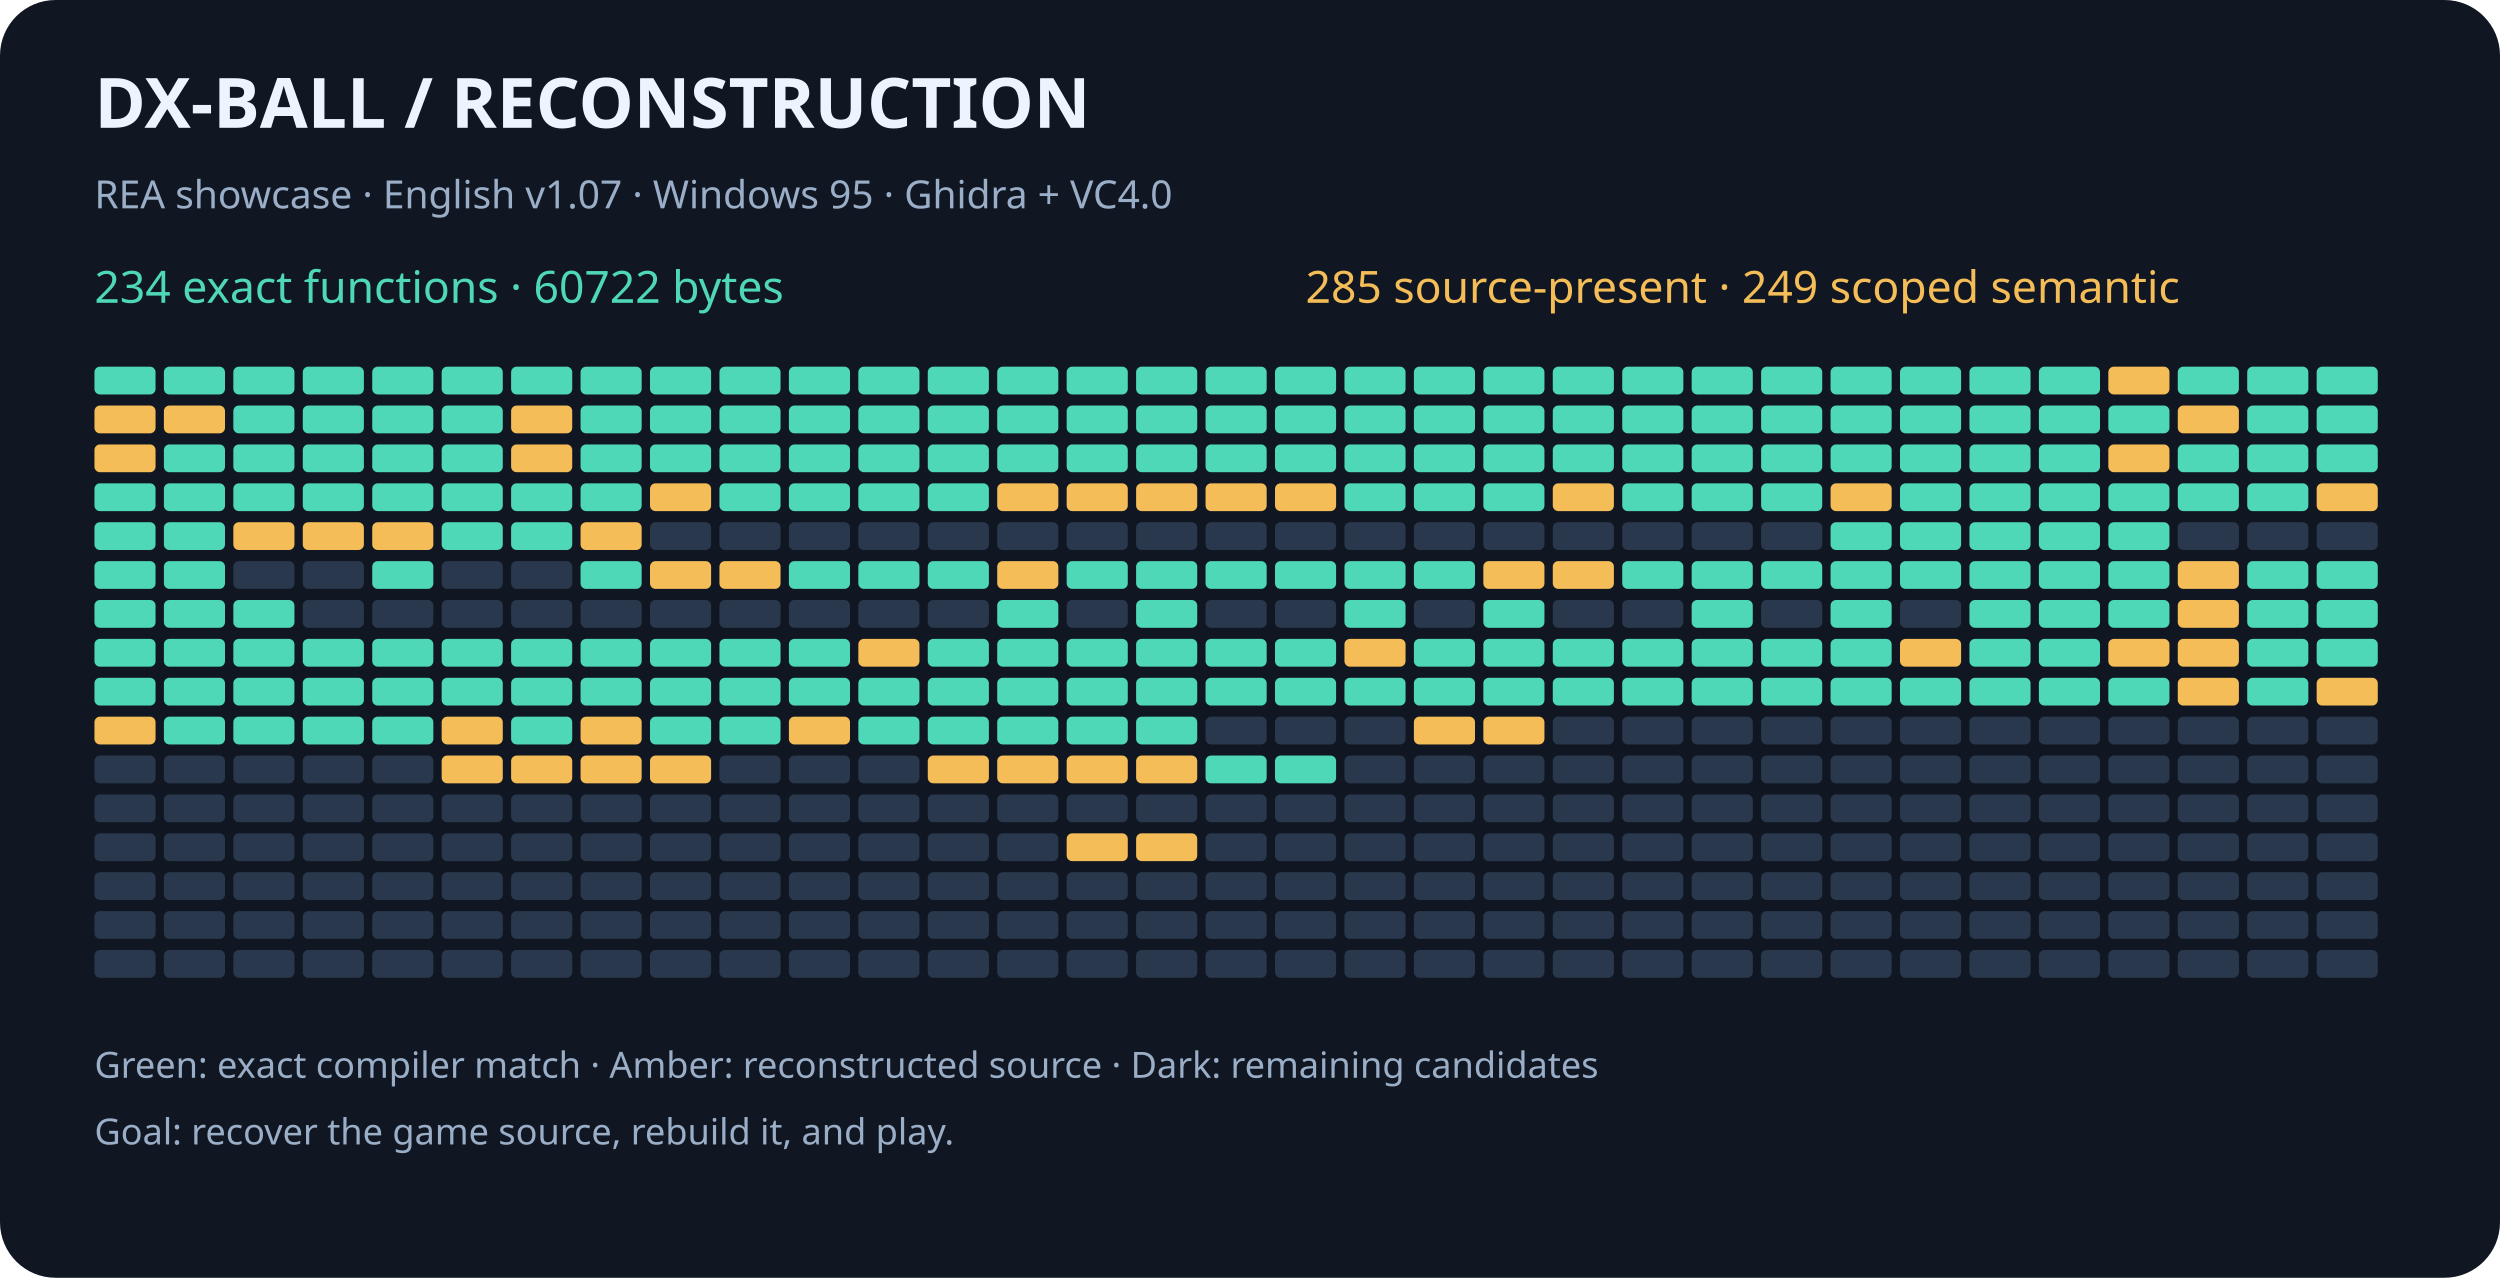
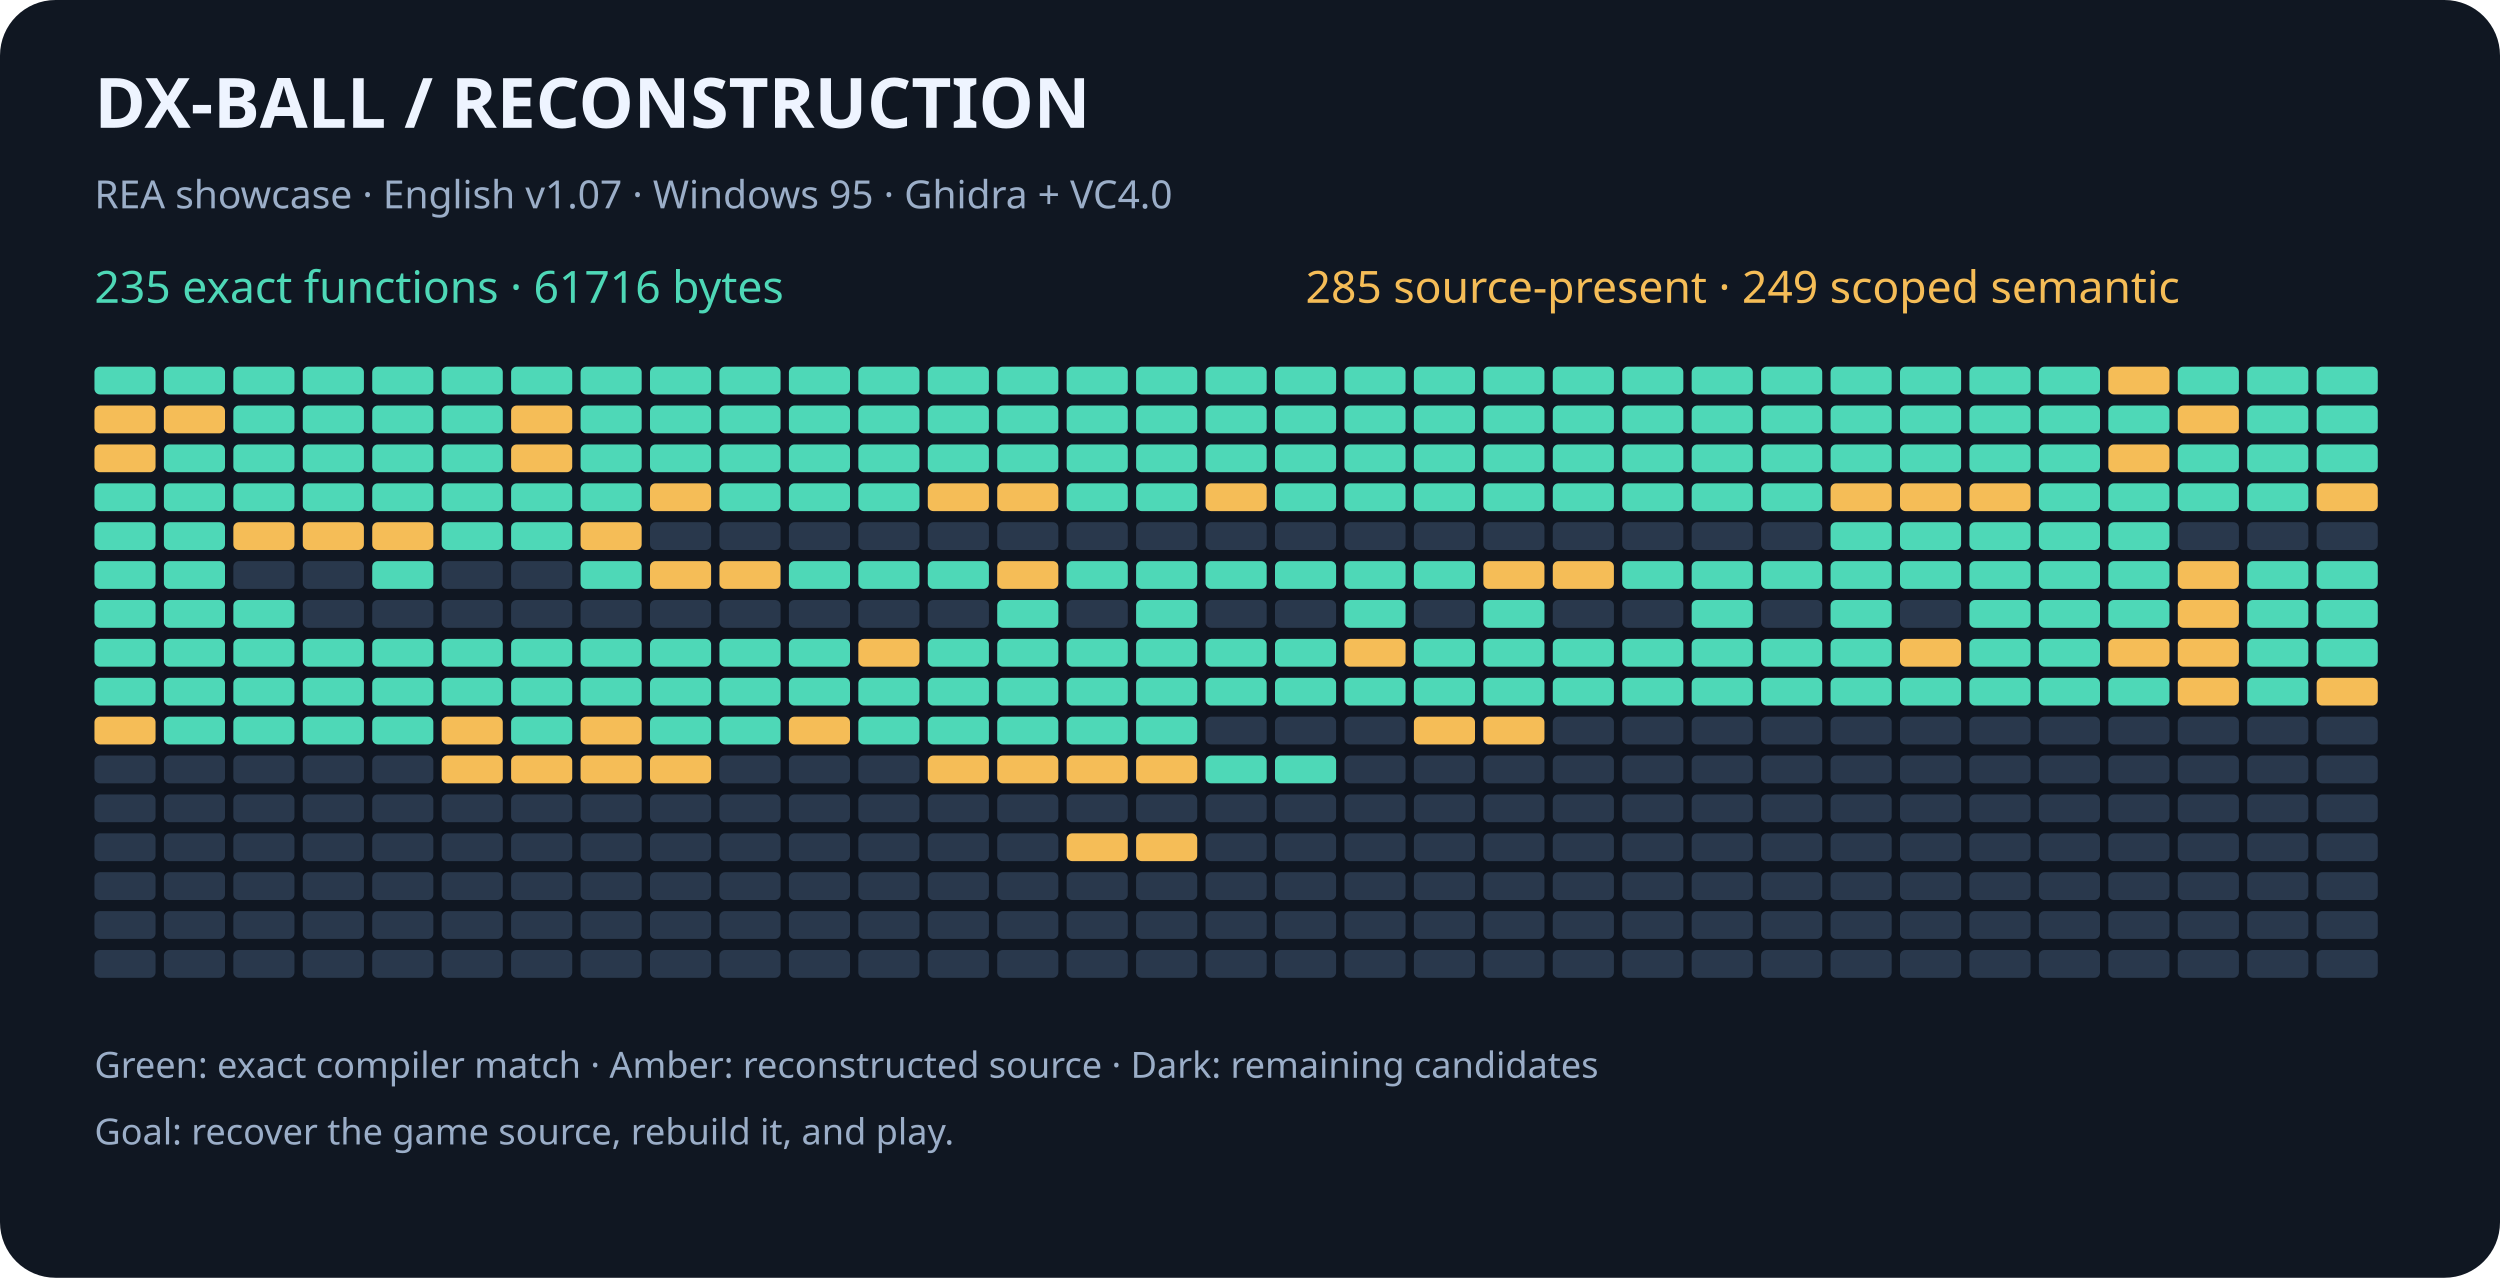
<svg xmlns="http://www.w3.org/2000/svg" width="900" height="460" viewBox="0 0 900 460" role="img" aria-labelledby="title desc">
  <rect width="900" height="460" rx="20" fill="#101722" />
  <g font-family="sans-serif">
    <text x="34" y="46" fill="#eef4ff" font-size="25" font-weight="bold">DX-BALL  /  RECONSTRUCTION</text>
    <text x="34" y="75" fill="#9baec8" font-size="14">REA showcase · English v1.07 · Windows 95 · Ghidra + VC4.0</text>
-     <text x="34" y="109" fill="#4ed8b7" font-size="16">234 exact functions · 60722 bytes</text>
+     <text x="34" y="109" fill="#4ed8b7" font-size="16">235 exact functions · 61716 bytes</text>
    <text x="470" y="109" fill="#f5bd57" font-size="16">285 source-present · 249 scoped semantic</text>
    <rect x="34" y="132" width="22" height="10" rx="2" fill="#4ed8b7" />
    <rect x="59" y="132" width="22" height="10" rx="2" fill="#4ed8b7" />
    <rect x="84" y="132" width="22" height="10" rx="2" fill="#4ed8b7" />
    <rect x="109" y="132" width="22" height="10" rx="2" fill="#4ed8b7" />
    <rect x="134" y="132" width="22" height="10" rx="2" fill="#4ed8b7" />
    <rect x="159" y="132" width="22" height="10" rx="2" fill="#4ed8b7" />
    <rect x="184" y="132" width="22" height="10" rx="2" fill="#4ed8b7" />
    <rect x="209" y="132" width="22" height="10" rx="2" fill="#4ed8b7" />
    <rect x="234" y="132" width="22" height="10" rx="2" fill="#4ed8b7" />
    <rect x="259" y="132" width="22" height="10" rx="2" fill="#4ed8b7" />
    <rect x="284" y="132" width="22" height="10" rx="2" fill="#4ed8b7" />
    <rect x="309" y="132" width="22" height="10" rx="2" fill="#4ed8b7" />
    <rect x="334" y="132" width="22" height="10" rx="2" fill="#4ed8b7" />
    <rect x="359" y="132" width="22" height="10" rx="2" fill="#4ed8b7" />
    <rect x="384" y="132" width="22" height="10" rx="2" fill="#4ed8b7" />
    <rect x="409" y="132" width="22" height="10" rx="2" fill="#4ed8b7" />
    <rect x="434" y="132" width="22" height="10" rx="2" fill="#4ed8b7" />
    <rect x="459" y="132" width="22" height="10" rx="2" fill="#4ed8b7" />
    <rect x="484" y="132" width="22" height="10" rx="2" fill="#4ed8b7" />
    <rect x="509" y="132" width="22" height="10" rx="2" fill="#4ed8b7" />
    <rect x="534" y="132" width="22" height="10" rx="2" fill="#4ed8b7" />
    <rect x="559" y="132" width="22" height="10" rx="2" fill="#4ed8b7" />
    <rect x="584" y="132" width="22" height="10" rx="2" fill="#4ed8b7" />
    <rect x="609" y="132" width="22" height="10" rx="2" fill="#4ed8b7" />
    <rect x="634" y="132" width="22" height="10" rx="2" fill="#4ed8b7" />
    <rect x="659" y="132" width="22" height="10" rx="2" fill="#4ed8b7" />
    <rect x="684" y="132" width="22" height="10" rx="2" fill="#4ed8b7" />
    <rect x="709" y="132" width="22" height="10" rx="2" fill="#4ed8b7" />
    <rect x="734" y="132" width="22" height="10" rx="2" fill="#4ed8b7" />
    <rect x="759" y="132" width="22" height="10" rx="2" fill="#f5bd57" />
    <rect x="784" y="132" width="22" height="10" rx="2" fill="#4ed8b7" />
    <rect x="809" y="132" width="22" height="10" rx="2" fill="#4ed8b7" />
    <rect x="834" y="132" width="22" height="10" rx="2" fill="#4ed8b7" />
    <rect x="34" y="146" width="22" height="10" rx="2" fill="#f5bd57" />
    <rect x="59" y="146" width="22" height="10" rx="2" fill="#f5bd57" />
    <rect x="84" y="146" width="22" height="10" rx="2" fill="#4ed8b7" />
    <rect x="109" y="146" width="22" height="10" rx="2" fill="#4ed8b7" />
    <rect x="134" y="146" width="22" height="10" rx="2" fill="#4ed8b7" />
    <rect x="159" y="146" width="22" height="10" rx="2" fill="#4ed8b7" />
    <rect x="184" y="146" width="22" height="10" rx="2" fill="#f5bd57" />
    <rect x="209" y="146" width="22" height="10" rx="2" fill="#4ed8b7" />
    <rect x="234" y="146" width="22" height="10" rx="2" fill="#4ed8b7" />
    <rect x="259" y="146" width="22" height="10" rx="2" fill="#4ed8b7" />
    <rect x="284" y="146" width="22" height="10" rx="2" fill="#4ed8b7" />
    <rect x="309" y="146" width="22" height="10" rx="2" fill="#4ed8b7" />
    <rect x="334" y="146" width="22" height="10" rx="2" fill="#4ed8b7" />
    <rect x="359" y="146" width="22" height="10" rx="2" fill="#4ed8b7" />
    <rect x="384" y="146" width="22" height="10" rx="2" fill="#4ed8b7" />
    <rect x="409" y="146" width="22" height="10" rx="2" fill="#4ed8b7" />
    <rect x="434" y="146" width="22" height="10" rx="2" fill="#4ed8b7" />
    <rect x="459" y="146" width="22" height="10" rx="2" fill="#4ed8b7" />
    <rect x="484" y="146" width="22" height="10" rx="2" fill="#4ed8b7" />
    <rect x="509" y="146" width="22" height="10" rx="2" fill="#4ed8b7" />
    <rect x="534" y="146" width="22" height="10" rx="2" fill="#4ed8b7" />
    <rect x="559" y="146" width="22" height="10" rx="2" fill="#4ed8b7" />
    <rect x="584" y="146" width="22" height="10" rx="2" fill="#4ed8b7" />
    <rect x="609" y="146" width="22" height="10" rx="2" fill="#4ed8b7" />
    <rect x="634" y="146" width="22" height="10" rx="2" fill="#4ed8b7" />
    <rect x="659" y="146" width="22" height="10" rx="2" fill="#4ed8b7" />
    <rect x="684" y="146" width="22" height="10" rx="2" fill="#4ed8b7" />
    <rect x="709" y="146" width="22" height="10" rx="2" fill="#4ed8b7" />
    <rect x="734" y="146" width="22" height="10" rx="2" fill="#4ed8b7" />
    <rect x="759" y="146" width="22" height="10" rx="2" fill="#4ed8b7" />
    <rect x="784" y="146" width="22" height="10" rx="2" fill="#f5bd57" />
    <rect x="809" y="146" width="22" height="10" rx="2" fill="#4ed8b7" />
    <rect x="834" y="146" width="22" height="10" rx="2" fill="#4ed8b7" />
    <rect x="34" y="160" width="22" height="10" rx="2" fill="#f5bd57" />
    <rect x="59" y="160" width="22" height="10" rx="2" fill="#4ed8b7" />
    <rect x="84" y="160" width="22" height="10" rx="2" fill="#4ed8b7" />
    <rect x="109" y="160" width="22" height="10" rx="2" fill="#4ed8b7" />
    <rect x="134" y="160" width="22" height="10" rx="2" fill="#4ed8b7" />
    <rect x="159" y="160" width="22" height="10" rx="2" fill="#4ed8b7" />
    <rect x="184" y="160" width="22" height="10" rx="2" fill="#f5bd57" />
    <rect x="209" y="160" width="22" height="10" rx="2" fill="#4ed8b7" />
    <rect x="234" y="160" width="22" height="10" rx="2" fill="#4ed8b7" />
    <rect x="259" y="160" width="22" height="10" rx="2" fill="#4ed8b7" />
    <rect x="284" y="160" width="22" height="10" rx="2" fill="#4ed8b7" />
    <rect x="309" y="160" width="22" height="10" rx="2" fill="#4ed8b7" />
    <rect x="334" y="160" width="22" height="10" rx="2" fill="#4ed8b7" />
    <rect x="359" y="160" width="22" height="10" rx="2" fill="#4ed8b7" />
    <rect x="384" y="160" width="22" height="10" rx="2" fill="#4ed8b7" />
    <rect x="409" y="160" width="22" height="10" rx="2" fill="#4ed8b7" />
    <rect x="434" y="160" width="22" height="10" rx="2" fill="#4ed8b7" />
    <rect x="459" y="160" width="22" height="10" rx="2" fill="#4ed8b7" />
    <rect x="484" y="160" width="22" height="10" rx="2" fill="#4ed8b7" />
    <rect x="509" y="160" width="22" height="10" rx="2" fill="#4ed8b7" />
    <rect x="534" y="160" width="22" height="10" rx="2" fill="#4ed8b7" />
    <rect x="559" y="160" width="22" height="10" rx="2" fill="#4ed8b7" />
    <rect x="584" y="160" width="22" height="10" rx="2" fill="#4ed8b7" />
    <rect x="609" y="160" width="22" height="10" rx="2" fill="#4ed8b7" />
    <rect x="634" y="160" width="22" height="10" rx="2" fill="#4ed8b7" />
    <rect x="659" y="160" width="22" height="10" rx="2" fill="#4ed8b7" />
    <rect x="684" y="160" width="22" height="10" rx="2" fill="#4ed8b7" />
    <rect x="709" y="160" width="22" height="10" rx="2" fill="#4ed8b7" />
    <rect x="734" y="160" width="22" height="10" rx="2" fill="#4ed8b7" />
    <rect x="759" y="160" width="22" height="10" rx="2" fill="#f5bd57" />
    <rect x="784" y="160" width="22" height="10" rx="2" fill="#4ed8b7" />
    <rect x="809" y="160" width="22" height="10" rx="2" fill="#4ed8b7" />
    <rect x="834" y="160" width="22" height="10" rx="2" fill="#4ed8b7" />
    <rect x="34" y="174" width="22" height="10" rx="2" fill="#4ed8b7" />
    <rect x="59" y="174" width="22" height="10" rx="2" fill="#4ed8b7" />
    <rect x="84" y="174" width="22" height="10" rx="2" fill="#4ed8b7" />
    <rect x="109" y="174" width="22" height="10" rx="2" fill="#4ed8b7" />
    <rect x="134" y="174" width="22" height="10" rx="2" fill="#4ed8b7" />
    <rect x="159" y="174" width="22" height="10" rx="2" fill="#4ed8b7" />
    <rect x="184" y="174" width="22" height="10" rx="2" fill="#4ed8b7" />
    <rect x="209" y="174" width="22" height="10" rx="2" fill="#4ed8b7" />
    <rect x="234" y="174" width="22" height="10" rx="2" fill="#f5bd57" />
    <rect x="259" y="174" width="22" height="10" rx="2" fill="#4ed8b7" />
    <rect x="284" y="174" width="22" height="10" rx="2" fill="#4ed8b7" />
    <rect x="309" y="174" width="22" height="10" rx="2" fill="#4ed8b7" />
-     <rect x="334" y="174" width="22" height="10" rx="2" fill="#4ed8b7" />
+     <rect x="334" y="174" width="22" height="10" rx="2" fill="#f5bd57" />
    <rect x="359" y="174" width="22" height="10" rx="2" fill="#f5bd57" />
-     <rect x="384" y="174" width="22" height="10" rx="2" fill="#f5bd57" />
-     <rect x="409" y="174" width="22" height="10" rx="2" fill="#f5bd57" />
+     <rect x="384" y="174" width="22" height="10" rx="2" fill="#4ed8b7" />
+     <rect x="409" y="174" width="22" height="10" rx="2" fill="#4ed8b7" />
    <rect x="434" y="174" width="22" height="10" rx="2" fill="#f5bd57" />
-     <rect x="459" y="174" width="22" height="10" rx="2" fill="#f5bd57" />
+     <rect x="459" y="174" width="22" height="10" rx="2" fill="#4ed8b7" />
    <rect x="484" y="174" width="22" height="10" rx="2" fill="#4ed8b7" />
    <rect x="509" y="174" width="22" height="10" rx="2" fill="#4ed8b7" />
    <rect x="534" y="174" width="22" height="10" rx="2" fill="#4ed8b7" />
-     <rect x="559" y="174" width="22" height="10" rx="2" fill="#f5bd57" />
+     <rect x="559" y="174" width="22" height="10" rx="2" fill="#4ed8b7" />
    <rect x="584" y="174" width="22" height="10" rx="2" fill="#4ed8b7" />
    <rect x="609" y="174" width="22" height="10" rx="2" fill="#4ed8b7" />
    <rect x="634" y="174" width="22" height="10" rx="2" fill="#4ed8b7" />
    <rect x="659" y="174" width="22" height="10" rx="2" fill="#f5bd57" />
-     <rect x="684" y="174" width="22" height="10" rx="2" fill="#4ed8b7" />
-     <rect x="709" y="174" width="22" height="10" rx="2" fill="#4ed8b7" />
+     <rect x="684" y="174" width="22" height="10" rx="2" fill="#f5bd57" />
+     <rect x="709" y="174" width="22" height="10" rx="2" fill="#f5bd57" />
    <rect x="734" y="174" width="22" height="10" rx="2" fill="#4ed8b7" />
    <rect x="759" y="174" width="22" height="10" rx="2" fill="#4ed8b7" />
    <rect x="784" y="174" width="22" height="10" rx="2" fill="#4ed8b7" />
    <rect x="809" y="174" width="22" height="10" rx="2" fill="#4ed8b7" />
    <rect x="834" y="174" width="22" height="10" rx="2" fill="#f5bd57" />
    <rect x="34" y="188" width="22" height="10" rx="2" fill="#4ed8b7" />
    <rect x="59" y="188" width="22" height="10" rx="2" fill="#4ed8b7" />
    <rect x="84" y="188" width="22" height="10" rx="2" fill="#f5bd57" />
    <rect x="109" y="188" width="22" height="10" rx="2" fill="#f5bd57" />
    <rect x="134" y="188" width="22" height="10" rx="2" fill="#f5bd57" />
    <rect x="159" y="188" width="22" height="10" rx="2" fill="#4ed8b7" />
    <rect x="184" y="188" width="22" height="10" rx="2" fill="#4ed8b7" />
    <rect x="209" y="188" width="22" height="10" rx="2" fill="#f5bd57" />
    <rect x="234" y="188" width="22" height="10" rx="2" fill="#29384c" />
    <rect x="259" y="188" width="22" height="10" rx="2" fill="#29384c" />
    <rect x="284" y="188" width="22" height="10" rx="2" fill="#29384c" />
    <rect x="309" y="188" width="22" height="10" rx="2" fill="#29384c" />
    <rect x="334" y="188" width="22" height="10" rx="2" fill="#29384c" />
    <rect x="359" y="188" width="22" height="10" rx="2" fill="#29384c" />
    <rect x="384" y="188" width="22" height="10" rx="2" fill="#29384c" />
    <rect x="409" y="188" width="22" height="10" rx="2" fill="#29384c" />
    <rect x="434" y="188" width="22" height="10" rx="2" fill="#29384c" />
    <rect x="459" y="188" width="22" height="10" rx="2" fill="#29384c" />
    <rect x="484" y="188" width="22" height="10" rx="2" fill="#29384c" />
    <rect x="509" y="188" width="22" height="10" rx="2" fill="#29384c" />
    <rect x="534" y="188" width="22" height="10" rx="2" fill="#29384c" />
    <rect x="559" y="188" width="22" height="10" rx="2" fill="#29384c" />
    <rect x="584" y="188" width="22" height="10" rx="2" fill="#29384c" />
    <rect x="609" y="188" width="22" height="10" rx="2" fill="#29384c" />
    <rect x="634" y="188" width="22" height="10" rx="2" fill="#29384c" />
    <rect x="659" y="188" width="22" height="10" rx="2" fill="#4ed8b7" />
    <rect x="684" y="188" width="22" height="10" rx="2" fill="#4ed8b7" />
    <rect x="709" y="188" width="22" height="10" rx="2" fill="#4ed8b7" />
    <rect x="734" y="188" width="22" height="10" rx="2" fill="#4ed8b7" />
    <rect x="759" y="188" width="22" height="10" rx="2" fill="#4ed8b7" />
    <rect x="784" y="188" width="22" height="10" rx="2" fill="#29384c" />
    <rect x="809" y="188" width="22" height="10" rx="2" fill="#29384c" />
    <rect x="834" y="188" width="22" height="10" rx="2" fill="#29384c" />
    <rect x="34" y="202" width="22" height="10" rx="2" fill="#4ed8b7" />
    <rect x="59" y="202" width="22" height="10" rx="2" fill="#4ed8b7" />
    <rect x="84" y="202" width="22" height="10" rx="2" fill="#29384c" />
    <rect x="109" y="202" width="22" height="10" rx="2" fill="#29384c" />
    <rect x="134" y="202" width="22" height="10" rx="2" fill="#4ed8b7" />
    <rect x="159" y="202" width="22" height="10" rx="2" fill="#29384c" />
    <rect x="184" y="202" width="22" height="10" rx="2" fill="#29384c" />
    <rect x="209" y="202" width="22" height="10" rx="2" fill="#4ed8b7" />
    <rect x="234" y="202" width="22" height="10" rx="2" fill="#f5bd57" />
    <rect x="259" y="202" width="22" height="10" rx="2" fill="#f5bd57" />
    <rect x="284" y="202" width="22" height="10" rx="2" fill="#4ed8b7" />
    <rect x="309" y="202" width="22" height="10" rx="2" fill="#4ed8b7" />
    <rect x="334" y="202" width="22" height="10" rx="2" fill="#4ed8b7" />
    <rect x="359" y="202" width="22" height="10" rx="2" fill="#f5bd57" />
    <rect x="384" y="202" width="22" height="10" rx="2" fill="#4ed8b7" />
    <rect x="409" y="202" width="22" height="10" rx="2" fill="#4ed8b7" />
    <rect x="434" y="202" width="22" height="10" rx="2" fill="#4ed8b7" />
    <rect x="459" y="202" width="22" height="10" rx="2" fill="#4ed8b7" />
    <rect x="484" y="202" width="22" height="10" rx="2" fill="#4ed8b7" />
    <rect x="509" y="202" width="22" height="10" rx="2" fill="#4ed8b7" />
    <rect x="534" y="202" width="22" height="10" rx="2" fill="#f5bd57" />
    <rect x="559" y="202" width="22" height="10" rx="2" fill="#f5bd57" />
    <rect x="584" y="202" width="22" height="10" rx="2" fill="#4ed8b7" />
    <rect x="609" y="202" width="22" height="10" rx="2" fill="#4ed8b7" />
    <rect x="634" y="202" width="22" height="10" rx="2" fill="#4ed8b7" />
    <rect x="659" y="202" width="22" height="10" rx="2" fill="#4ed8b7" />
    <rect x="684" y="202" width="22" height="10" rx="2" fill="#4ed8b7" />
    <rect x="709" y="202" width="22" height="10" rx="2" fill="#4ed8b7" />
    <rect x="734" y="202" width="22" height="10" rx="2" fill="#4ed8b7" />
    <rect x="759" y="202" width="22" height="10" rx="2" fill="#4ed8b7" />
    <rect x="784" y="202" width="22" height="10" rx="2" fill="#f5bd57" />
    <rect x="809" y="202" width="22" height="10" rx="2" fill="#4ed8b7" />
    <rect x="834" y="202" width="22" height="10" rx="2" fill="#4ed8b7" />
    <rect x="34" y="216" width="22" height="10" rx="2" fill="#4ed8b7" />
    <rect x="59" y="216" width="22" height="10" rx="2" fill="#4ed8b7" />
    <rect x="84" y="216" width="22" height="10" rx="2" fill="#4ed8b7" />
    <rect x="109" y="216" width="22" height="10" rx="2" fill="#29384c" />
    <rect x="134" y="216" width="22" height="10" rx="2" fill="#29384c" />
    <rect x="159" y="216" width="22" height="10" rx="2" fill="#29384c" />
    <rect x="184" y="216" width="22" height="10" rx="2" fill="#29384c" />
    <rect x="209" y="216" width="22" height="10" rx="2" fill="#29384c" />
    <rect x="234" y="216" width="22" height="10" rx="2" fill="#29384c" />
    <rect x="259" y="216" width="22" height="10" rx="2" fill="#29384c" />
    <rect x="284" y="216" width="22" height="10" rx="2" fill="#29384c" />
    <rect x="309" y="216" width="22" height="10" rx="2" fill="#29384c" />
    <rect x="334" y="216" width="22" height="10" rx="2" fill="#29384c" />
    <rect x="359" y="216" width="22" height="10" rx="2" fill="#4ed8b7" />
    <rect x="384" y="216" width="22" height="10" rx="2" fill="#29384c" />
    <rect x="409" y="216" width="22" height="10" rx="2" fill="#4ed8b7" />
    <rect x="434" y="216" width="22" height="10" rx="2" fill="#29384c" />
    <rect x="459" y="216" width="22" height="10" rx="2" fill="#29384c" />
    <rect x="484" y="216" width="22" height="10" rx="2" fill="#4ed8b7" />
    <rect x="509" y="216" width="22" height="10" rx="2" fill="#29384c" />
    <rect x="534" y="216" width="22" height="10" rx="2" fill="#4ed8b7" />
    <rect x="559" y="216" width="22" height="10" rx="2" fill="#29384c" />
    <rect x="584" y="216" width="22" height="10" rx="2" fill="#29384c" />
    <rect x="609" y="216" width="22" height="10" rx="2" fill="#4ed8b7" />
    <rect x="634" y="216" width="22" height="10" rx="2" fill="#29384c" />
    <rect x="659" y="216" width="22" height="10" rx="2" fill="#4ed8b7" />
    <rect x="684" y="216" width="22" height="10" rx="2" fill="#29384c" />
    <rect x="709" y="216" width="22" height="10" rx="2" fill="#4ed8b7" />
    <rect x="734" y="216" width="22" height="10" rx="2" fill="#4ed8b7" />
    <rect x="759" y="216" width="22" height="10" rx="2" fill="#4ed8b7" />
    <rect x="784" y="216" width="22" height="10" rx="2" fill="#f5bd57" />
    <rect x="809" y="216" width="22" height="10" rx="2" fill="#4ed8b7" />
    <rect x="834" y="216" width="22" height="10" rx="2" fill="#4ed8b7" />
    <rect x="34" y="230" width="22" height="10" rx="2" fill="#4ed8b7" />
    <rect x="59" y="230" width="22" height="10" rx="2" fill="#4ed8b7" />
    <rect x="84" y="230" width="22" height="10" rx="2" fill="#4ed8b7" />
    <rect x="109" y="230" width="22" height="10" rx="2" fill="#4ed8b7" />
    <rect x="134" y="230" width="22" height="10" rx="2" fill="#4ed8b7" />
    <rect x="159" y="230" width="22" height="10" rx="2" fill="#4ed8b7" />
    <rect x="184" y="230" width="22" height="10" rx="2" fill="#4ed8b7" />
    <rect x="209" y="230" width="22" height="10" rx="2" fill="#4ed8b7" />
    <rect x="234" y="230" width="22" height="10" rx="2" fill="#4ed8b7" />
    <rect x="259" y="230" width="22" height="10" rx="2" fill="#4ed8b7" />
    <rect x="284" y="230" width="22" height="10" rx="2" fill="#4ed8b7" />
    <rect x="309" y="230" width="22" height="10" rx="2" fill="#f5bd57" />
    <rect x="334" y="230" width="22" height="10" rx="2" fill="#4ed8b7" />
    <rect x="359" y="230" width="22" height="10" rx="2" fill="#4ed8b7" />
    <rect x="384" y="230" width="22" height="10" rx="2" fill="#4ed8b7" />
    <rect x="409" y="230" width="22" height="10" rx="2" fill="#4ed8b7" />
    <rect x="434" y="230" width="22" height="10" rx="2" fill="#4ed8b7" />
    <rect x="459" y="230" width="22" height="10" rx="2" fill="#4ed8b7" />
    <rect x="484" y="230" width="22" height="10" rx="2" fill="#f5bd57" />
    <rect x="509" y="230" width="22" height="10" rx="2" fill="#4ed8b7" />
    <rect x="534" y="230" width="22" height="10" rx="2" fill="#4ed8b7" />
    <rect x="559" y="230" width="22" height="10" rx="2" fill="#4ed8b7" />
    <rect x="584" y="230" width="22" height="10" rx="2" fill="#4ed8b7" />
    <rect x="609" y="230" width="22" height="10" rx="2" fill="#4ed8b7" />
    <rect x="634" y="230" width="22" height="10" rx="2" fill="#4ed8b7" />
    <rect x="659" y="230" width="22" height="10" rx="2" fill="#4ed8b7" />
    <rect x="684" y="230" width="22" height="10" rx="2" fill="#f5bd57" />
    <rect x="709" y="230" width="22" height="10" rx="2" fill="#4ed8b7" />
    <rect x="734" y="230" width="22" height="10" rx="2" fill="#4ed8b7" />
    <rect x="759" y="230" width="22" height="10" rx="2" fill="#f5bd57" />
    <rect x="784" y="230" width="22" height="10" rx="2" fill="#f5bd57" />
    <rect x="809" y="230" width="22" height="10" rx="2" fill="#4ed8b7" />
    <rect x="834" y="230" width="22" height="10" rx="2" fill="#4ed8b7" />
    <rect x="34" y="244" width="22" height="10" rx="2" fill="#4ed8b7" />
    <rect x="59" y="244" width="22" height="10" rx="2" fill="#4ed8b7" />
    <rect x="84" y="244" width="22" height="10" rx="2" fill="#4ed8b7" />
    <rect x="109" y="244" width="22" height="10" rx="2" fill="#4ed8b7" />
    <rect x="134" y="244" width="22" height="10" rx="2" fill="#4ed8b7" />
    <rect x="159" y="244" width="22" height="10" rx="2" fill="#4ed8b7" />
    <rect x="184" y="244" width="22" height="10" rx="2" fill="#4ed8b7" />
    <rect x="209" y="244" width="22" height="10" rx="2" fill="#4ed8b7" />
    <rect x="234" y="244" width="22" height="10" rx="2" fill="#4ed8b7" />
    <rect x="259" y="244" width="22" height="10" rx="2" fill="#4ed8b7" />
    <rect x="284" y="244" width="22" height="10" rx="2" fill="#4ed8b7" />
    <rect x="309" y="244" width="22" height="10" rx="2" fill="#4ed8b7" />
    <rect x="334" y="244" width="22" height="10" rx="2" fill="#4ed8b7" />
    <rect x="359" y="244" width="22" height="10" rx="2" fill="#4ed8b7" />
    <rect x="384" y="244" width="22" height="10" rx="2" fill="#4ed8b7" />
    <rect x="409" y="244" width="22" height="10" rx="2" fill="#4ed8b7" />
    <rect x="434" y="244" width="22" height="10" rx="2" fill="#4ed8b7" />
    <rect x="459" y="244" width="22" height="10" rx="2" fill="#4ed8b7" />
    <rect x="484" y="244" width="22" height="10" rx="2" fill="#4ed8b7" />
    <rect x="509" y="244" width="22" height="10" rx="2" fill="#4ed8b7" />
    <rect x="534" y="244" width="22" height="10" rx="2" fill="#4ed8b7" />
    <rect x="559" y="244" width="22" height="10" rx="2" fill="#4ed8b7" />
    <rect x="584" y="244" width="22" height="10" rx="2" fill="#4ed8b7" />
    <rect x="609" y="244" width="22" height="10" rx="2" fill="#4ed8b7" />
    <rect x="634" y="244" width="22" height="10" rx="2" fill="#4ed8b7" />
    <rect x="659" y="244" width="22" height="10" rx="2" fill="#4ed8b7" />
    <rect x="684" y="244" width="22" height="10" rx="2" fill="#4ed8b7" />
    <rect x="709" y="244" width="22" height="10" rx="2" fill="#4ed8b7" />
    <rect x="734" y="244" width="22" height="10" rx="2" fill="#4ed8b7" />
    <rect x="759" y="244" width="22" height="10" rx="2" fill="#4ed8b7" />
    <rect x="784" y="244" width="22" height="10" rx="2" fill="#f5bd57" />
    <rect x="809" y="244" width="22" height="10" rx="2" fill="#4ed8b7" />
    <rect x="834" y="244" width="22" height="10" rx="2" fill="#f5bd57" />
    <rect x="34" y="258" width="22" height="10" rx="2" fill="#f5bd57" />
    <rect x="59" y="258" width="22" height="10" rx="2" fill="#4ed8b7" />
    <rect x="84" y="258" width="22" height="10" rx="2" fill="#4ed8b7" />
    <rect x="109" y="258" width="22" height="10" rx="2" fill="#4ed8b7" />
    <rect x="134" y="258" width="22" height="10" rx="2" fill="#4ed8b7" />
    <rect x="159" y="258" width="22" height="10" rx="2" fill="#f5bd57" />
    <rect x="184" y="258" width="22" height="10" rx="2" fill="#4ed8b7" />
    <rect x="209" y="258" width="22" height="10" rx="2" fill="#f5bd57" />
    <rect x="234" y="258" width="22" height="10" rx="2" fill="#4ed8b7" />
    <rect x="259" y="258" width="22" height="10" rx="2" fill="#4ed8b7" />
    <rect x="284" y="258" width="22" height="10" rx="2" fill="#f5bd57" />
    <rect x="309" y="258" width="22" height="10" rx="2" fill="#4ed8b7" />
    <rect x="334" y="258" width="22" height="10" rx="2" fill="#4ed8b7" />
    <rect x="359" y="258" width="22" height="10" rx="2" fill="#4ed8b7" />
    <rect x="384" y="258" width="22" height="10" rx="2" fill="#4ed8b7" />
    <rect x="409" y="258" width="22" height="10" rx="2" fill="#4ed8b7" />
    <rect x="434" y="258" width="22" height="10" rx="2" fill="#29384c" />
    <rect x="459" y="258" width="22" height="10" rx="2" fill="#29384c" />
    <rect x="484" y="258" width="22" height="10" rx="2" fill="#29384c" />
    <rect x="509" y="258" width="22" height="10" rx="2" fill="#f5bd57" />
    <rect x="534" y="258" width="22" height="10" rx="2" fill="#f5bd57" />
    <rect x="559" y="258" width="22" height="10" rx="2" fill="#29384c" />
    <rect x="584" y="258" width="22" height="10" rx="2" fill="#29384c" />
    <rect x="609" y="258" width="22" height="10" rx="2" fill="#29384c" />
    <rect x="634" y="258" width="22" height="10" rx="2" fill="#29384c" />
    <rect x="659" y="258" width="22" height="10" rx="2" fill="#29384c" />
    <rect x="684" y="258" width="22" height="10" rx="2" fill="#29384c" />
    <rect x="709" y="258" width="22" height="10" rx="2" fill="#29384c" />
    <rect x="734" y="258" width="22" height="10" rx="2" fill="#29384c" />
    <rect x="759" y="258" width="22" height="10" rx="2" fill="#29384c" />
    <rect x="784" y="258" width="22" height="10" rx="2" fill="#29384c" />
    <rect x="809" y="258" width="22" height="10" rx="2" fill="#29384c" />
    <rect x="834" y="258" width="22" height="10" rx="2" fill="#29384c" />
    <rect x="34" y="272" width="22" height="10" rx="2" fill="#29384c" />
    <rect x="59" y="272" width="22" height="10" rx="2" fill="#29384c" />
    <rect x="84" y="272" width="22" height="10" rx="2" fill="#29384c" />
    <rect x="109" y="272" width="22" height="10" rx="2" fill="#29384c" />
    <rect x="134" y="272" width="22" height="10" rx="2" fill="#29384c" />
    <rect x="159" y="272" width="22" height="10" rx="2" fill="#f5bd57" />
    <rect x="184" y="272" width="22" height="10" rx="2" fill="#f5bd57" />
    <rect x="209" y="272" width="22" height="10" rx="2" fill="#f5bd57" />
    <rect x="234" y="272" width="22" height="10" rx="2" fill="#f5bd57" />
    <rect x="259" y="272" width="22" height="10" rx="2" fill="#29384c" />
    <rect x="284" y="272" width="22" height="10" rx="2" fill="#29384c" />
    <rect x="309" y="272" width="22" height="10" rx="2" fill="#29384c" />
    <rect x="334" y="272" width="22" height="10" rx="2" fill="#f5bd57" />
    <rect x="359" y="272" width="22" height="10" rx="2" fill="#f5bd57" />
    <rect x="384" y="272" width="22" height="10" rx="2" fill="#f5bd57" />
    <rect x="409" y="272" width="22" height="10" rx="2" fill="#f5bd57" />
    <rect x="434" y="272" width="22" height="10" rx="2" fill="#4ed8b7" />
    <rect x="459" y="272" width="22" height="10" rx="2" fill="#4ed8b7" />
    <rect x="484" y="272" width="22" height="10" rx="2" fill="#29384c" />
    <rect x="509" y="272" width="22" height="10" rx="2" fill="#29384c" />
    <rect x="534" y="272" width="22" height="10" rx="2" fill="#29384c" />
    <rect x="559" y="272" width="22" height="10" rx="2" fill="#29384c" />
    <rect x="584" y="272" width="22" height="10" rx="2" fill="#29384c" />
    <rect x="609" y="272" width="22" height="10" rx="2" fill="#29384c" />
    <rect x="634" y="272" width="22" height="10" rx="2" fill="#29384c" />
    <rect x="659" y="272" width="22" height="10" rx="2" fill="#29384c" />
    <rect x="684" y="272" width="22" height="10" rx="2" fill="#29384c" />
    <rect x="709" y="272" width="22" height="10" rx="2" fill="#29384c" />
    <rect x="734" y="272" width="22" height="10" rx="2" fill="#29384c" />
    <rect x="759" y="272" width="22" height="10" rx="2" fill="#29384c" />
    <rect x="784" y="272" width="22" height="10" rx="2" fill="#29384c" />
    <rect x="809" y="272" width="22" height="10" rx="2" fill="#29384c" />
    <rect x="834" y="272" width="22" height="10" rx="2" fill="#29384c" />
    <rect x="34" y="286" width="22" height="10" rx="2" fill="#29384c" />
    <rect x="59" y="286" width="22" height="10" rx="2" fill="#29384c" />
    <rect x="84" y="286" width="22" height="10" rx="2" fill="#29384c" />
    <rect x="109" y="286" width="22" height="10" rx="2" fill="#29384c" />
    <rect x="134" y="286" width="22" height="10" rx="2" fill="#29384c" />
    <rect x="159" y="286" width="22" height="10" rx="2" fill="#29384c" />
    <rect x="184" y="286" width="22" height="10" rx="2" fill="#29384c" />
    <rect x="209" y="286" width="22" height="10" rx="2" fill="#29384c" />
    <rect x="234" y="286" width="22" height="10" rx="2" fill="#29384c" />
    <rect x="259" y="286" width="22" height="10" rx="2" fill="#29384c" />
    <rect x="284" y="286" width="22" height="10" rx="2" fill="#29384c" />
    <rect x="309" y="286" width="22" height="10" rx="2" fill="#29384c" />
    <rect x="334" y="286" width="22" height="10" rx="2" fill="#29384c" />
    <rect x="359" y="286" width="22" height="10" rx="2" fill="#29384c" />
    <rect x="384" y="286" width="22" height="10" rx="2" fill="#29384c" />
    <rect x="409" y="286" width="22" height="10" rx="2" fill="#29384c" />
    <rect x="434" y="286" width="22" height="10" rx="2" fill="#29384c" />
    <rect x="459" y="286" width="22" height="10" rx="2" fill="#29384c" />
    <rect x="484" y="286" width="22" height="10" rx="2" fill="#29384c" />
    <rect x="509" y="286" width="22" height="10" rx="2" fill="#29384c" />
    <rect x="534" y="286" width="22" height="10" rx="2" fill="#29384c" />
    <rect x="559" y="286" width="22" height="10" rx="2" fill="#29384c" />
    <rect x="584" y="286" width="22" height="10" rx="2" fill="#29384c" />
    <rect x="609" y="286" width="22" height="10" rx="2" fill="#29384c" />
    <rect x="634" y="286" width="22" height="10" rx="2" fill="#29384c" />
    <rect x="659" y="286" width="22" height="10" rx="2" fill="#29384c" />
    <rect x="684" y="286" width="22" height="10" rx="2" fill="#29384c" />
    <rect x="709" y="286" width="22" height="10" rx="2" fill="#29384c" />
    <rect x="734" y="286" width="22" height="10" rx="2" fill="#29384c" />
    <rect x="759" y="286" width="22" height="10" rx="2" fill="#29384c" />
    <rect x="784" y="286" width="22" height="10" rx="2" fill="#29384c" />
    <rect x="809" y="286" width="22" height="10" rx="2" fill="#29384c" />
    <rect x="834" y="286" width="22" height="10" rx="2" fill="#29384c" />
    <rect x="34" y="300" width="22" height="10" rx="2" fill="#29384c" />
    <rect x="59" y="300" width="22" height="10" rx="2" fill="#29384c" />
    <rect x="84" y="300" width="22" height="10" rx="2" fill="#29384c" />
    <rect x="109" y="300" width="22" height="10" rx="2" fill="#29384c" />
    <rect x="134" y="300" width="22" height="10" rx="2" fill="#29384c" />
    <rect x="159" y="300" width="22" height="10" rx="2" fill="#29384c" />
    <rect x="184" y="300" width="22" height="10" rx="2" fill="#29384c" />
    <rect x="209" y="300" width="22" height="10" rx="2" fill="#29384c" />
    <rect x="234" y="300" width="22" height="10" rx="2" fill="#29384c" />
    <rect x="259" y="300" width="22" height="10" rx="2" fill="#29384c" />
    <rect x="284" y="300" width="22" height="10" rx="2" fill="#29384c" />
    <rect x="309" y="300" width="22" height="10" rx="2" fill="#29384c" />
    <rect x="334" y="300" width="22" height="10" rx="2" fill="#29384c" />
    <rect x="359" y="300" width="22" height="10" rx="2" fill="#29384c" />
    <rect x="384" y="300" width="22" height="10" rx="2" fill="#f5bd57" />
    <rect x="409" y="300" width="22" height="10" rx="2" fill="#f5bd57" />
    <rect x="434" y="300" width="22" height="10" rx="2" fill="#29384c" />
    <rect x="459" y="300" width="22" height="10" rx="2" fill="#29384c" />
    <rect x="484" y="300" width="22" height="10" rx="2" fill="#29384c" />
    <rect x="509" y="300" width="22" height="10" rx="2" fill="#29384c" />
    <rect x="534" y="300" width="22" height="10" rx="2" fill="#29384c" />
    <rect x="559" y="300" width="22" height="10" rx="2" fill="#29384c" />
    <rect x="584" y="300" width="22" height="10" rx="2" fill="#29384c" />
    <rect x="609" y="300" width="22" height="10" rx="2" fill="#29384c" />
    <rect x="634" y="300" width="22" height="10" rx="2" fill="#29384c" />
    <rect x="659" y="300" width="22" height="10" rx="2" fill="#29384c" />
    <rect x="684" y="300" width="22" height="10" rx="2" fill="#29384c" />
    <rect x="709" y="300" width="22" height="10" rx="2" fill="#29384c" />
    <rect x="734" y="300" width="22" height="10" rx="2" fill="#29384c" />
    <rect x="759" y="300" width="22" height="10" rx="2" fill="#29384c" />
    <rect x="784" y="300" width="22" height="10" rx="2" fill="#29384c" />
    <rect x="809" y="300" width="22" height="10" rx="2" fill="#29384c" />
    <rect x="834" y="300" width="22" height="10" rx="2" fill="#29384c" />
    <rect x="34" y="314" width="22" height="10" rx="2" fill="#29384c" />
    <rect x="59" y="314" width="22" height="10" rx="2" fill="#29384c" />
    <rect x="84" y="314" width="22" height="10" rx="2" fill="#29384c" />
    <rect x="109" y="314" width="22" height="10" rx="2" fill="#29384c" />
    <rect x="134" y="314" width="22" height="10" rx="2" fill="#29384c" />
    <rect x="159" y="314" width="22" height="10" rx="2" fill="#29384c" />
    <rect x="184" y="314" width="22" height="10" rx="2" fill="#29384c" />
    <rect x="209" y="314" width="22" height="10" rx="2" fill="#29384c" />
    <rect x="234" y="314" width="22" height="10" rx="2" fill="#29384c" />
    <rect x="259" y="314" width="22" height="10" rx="2" fill="#29384c" />
    <rect x="284" y="314" width="22" height="10" rx="2" fill="#29384c" />
    <rect x="309" y="314" width="22" height="10" rx="2" fill="#29384c" />
    <rect x="334" y="314" width="22" height="10" rx="2" fill="#29384c" />
    <rect x="359" y="314" width="22" height="10" rx="2" fill="#29384c" />
    <rect x="384" y="314" width="22" height="10" rx="2" fill="#29384c" />
    <rect x="409" y="314" width="22" height="10" rx="2" fill="#29384c" />
    <rect x="434" y="314" width="22" height="10" rx="2" fill="#29384c" />
    <rect x="459" y="314" width="22" height="10" rx="2" fill="#29384c" />
    <rect x="484" y="314" width="22" height="10" rx="2" fill="#29384c" />
    <rect x="509" y="314" width="22" height="10" rx="2" fill="#29384c" />
    <rect x="534" y="314" width="22" height="10" rx="2" fill="#29384c" />
    <rect x="559" y="314" width="22" height="10" rx="2" fill="#29384c" />
    <rect x="584" y="314" width="22" height="10" rx="2" fill="#29384c" />
    <rect x="609" y="314" width="22" height="10" rx="2" fill="#29384c" />
    <rect x="634" y="314" width="22" height="10" rx="2" fill="#29384c" />
    <rect x="659" y="314" width="22" height="10" rx="2" fill="#29384c" />
    <rect x="684" y="314" width="22" height="10" rx="2" fill="#29384c" />
    <rect x="709" y="314" width="22" height="10" rx="2" fill="#29384c" />
    <rect x="734" y="314" width="22" height="10" rx="2" fill="#29384c" />
    <rect x="759" y="314" width="22" height="10" rx="2" fill="#29384c" />
    <rect x="784" y="314" width="22" height="10" rx="2" fill="#29384c" />
    <rect x="809" y="314" width="22" height="10" rx="2" fill="#29384c" />
    <rect x="834" y="314" width="22" height="10" rx="2" fill="#29384c" />
    <rect x="34" y="328" width="22" height="10" rx="2" fill="#29384c" />
    <rect x="59" y="328" width="22" height="10" rx="2" fill="#29384c" />
    <rect x="84" y="328" width="22" height="10" rx="2" fill="#29384c" />
    <rect x="109" y="328" width="22" height="10" rx="2" fill="#29384c" />
    <rect x="134" y="328" width="22" height="10" rx="2" fill="#29384c" />
    <rect x="159" y="328" width="22" height="10" rx="2" fill="#29384c" />
    <rect x="184" y="328" width="22" height="10" rx="2" fill="#29384c" />
    <rect x="209" y="328" width="22" height="10" rx="2" fill="#29384c" />
    <rect x="234" y="328" width="22" height="10" rx="2" fill="#29384c" />
    <rect x="259" y="328" width="22" height="10" rx="2" fill="#29384c" />
    <rect x="284" y="328" width="22" height="10" rx="2" fill="#29384c" />
    <rect x="309" y="328" width="22" height="10" rx="2" fill="#29384c" />
    <rect x="334" y="328" width="22" height="10" rx="2" fill="#29384c" />
    <rect x="359" y="328" width="22" height="10" rx="2" fill="#29384c" />
    <rect x="384" y="328" width="22" height="10" rx="2" fill="#29384c" />
    <rect x="409" y="328" width="22" height="10" rx="2" fill="#29384c" />
    <rect x="434" y="328" width="22" height="10" rx="2" fill="#29384c" />
    <rect x="459" y="328" width="22" height="10" rx="2" fill="#29384c" />
    <rect x="484" y="328" width="22" height="10" rx="2" fill="#29384c" />
    <rect x="509" y="328" width="22" height="10" rx="2" fill="#29384c" />
    <rect x="534" y="328" width="22" height="10" rx="2" fill="#29384c" />
    <rect x="559" y="328" width="22" height="10" rx="2" fill="#29384c" />
    <rect x="584" y="328" width="22" height="10" rx="2" fill="#29384c" />
    <rect x="609" y="328" width="22" height="10" rx="2" fill="#29384c" />
    <rect x="634" y="328" width="22" height="10" rx="2" fill="#29384c" />
    <rect x="659" y="328" width="22" height="10" rx="2" fill="#29384c" />
    <rect x="684" y="328" width="22" height="10" rx="2" fill="#29384c" />
    <rect x="709" y="328" width="22" height="10" rx="2" fill="#29384c" />
    <rect x="734" y="328" width="22" height="10" rx="2" fill="#29384c" />
    <rect x="759" y="328" width="22" height="10" rx="2" fill="#29384c" />
    <rect x="784" y="328" width="22" height="10" rx="2" fill="#29384c" />
    <rect x="809" y="328" width="22" height="10" rx="2" fill="#29384c" />
    <rect x="834" y="328" width="22" height="10" rx="2" fill="#29384c" />
    <rect x="34" y="342" width="22" height="10" rx="2" fill="#29384c" />
    <rect x="59" y="342" width="22" height="10" rx="2" fill="#29384c" />
    <rect x="84" y="342" width="22" height="10" rx="2" fill="#29384c" />
    <rect x="109" y="342" width="22" height="10" rx="2" fill="#29384c" />
    <rect x="134" y="342" width="22" height="10" rx="2" fill="#29384c" />
    <rect x="159" y="342" width="22" height="10" rx="2" fill="#29384c" />
    <rect x="184" y="342" width="22" height="10" rx="2" fill="#29384c" />
    <rect x="209" y="342" width="22" height="10" rx="2" fill="#29384c" />
    <rect x="234" y="342" width="22" height="10" rx="2" fill="#29384c" />
    <rect x="259" y="342" width="22" height="10" rx="2" fill="#29384c" />
    <rect x="284" y="342" width="22" height="10" rx="2" fill="#29384c" />
    <rect x="309" y="342" width="22" height="10" rx="2" fill="#29384c" />
    <rect x="334" y="342" width="22" height="10" rx="2" fill="#29384c" />
    <rect x="359" y="342" width="22" height="10" rx="2" fill="#29384c" />
    <rect x="384" y="342" width="22" height="10" rx="2" fill="#29384c" />
    <rect x="409" y="342" width="22" height="10" rx="2" fill="#29384c" />
    <rect x="434" y="342" width="22" height="10" rx="2" fill="#29384c" />
    <rect x="459" y="342" width="22" height="10" rx="2" fill="#29384c" />
    <rect x="484" y="342" width="22" height="10" rx="2" fill="#29384c" />
    <rect x="509" y="342" width="22" height="10" rx="2" fill="#29384c" />
    <rect x="534" y="342" width="22" height="10" rx="2" fill="#29384c" />
    <rect x="559" y="342" width="22" height="10" rx="2" fill="#29384c" />
    <rect x="584" y="342" width="22" height="10" rx="2" fill="#29384c" />
    <rect x="609" y="342" width="22" height="10" rx="2" fill="#29384c" />
    <rect x="634" y="342" width="22" height="10" rx="2" fill="#29384c" />
    <rect x="659" y="342" width="22" height="10" rx="2" fill="#29384c" />
    <rect x="684" y="342" width="22" height="10" rx="2" fill="#29384c" />
    <rect x="709" y="342" width="22" height="10" rx="2" fill="#29384c" />
    <rect x="734" y="342" width="22" height="10" rx="2" fill="#29384c" />
    <rect x="759" y="342" width="22" height="10" rx="2" fill="#29384c" />
    <rect x="784" y="342" width="22" height="10" rx="2" fill="#29384c" />
    <rect x="809" y="342" width="22" height="10" rx="2" fill="#29384c" />
    <rect x="834" y="342" width="22" height="10" rx="2" fill="#29384c" />
    <text x="34" y="388" fill="#9baec8" font-size="13">Green: exact compiler match · Amber: reconstructed source · Dark: remaining candidates</text>
    <text x="34" y="412" fill="#9baec8" font-size="13">Goal: recover the game source, rebuild it, and play.</text>
  </g>
</svg>
